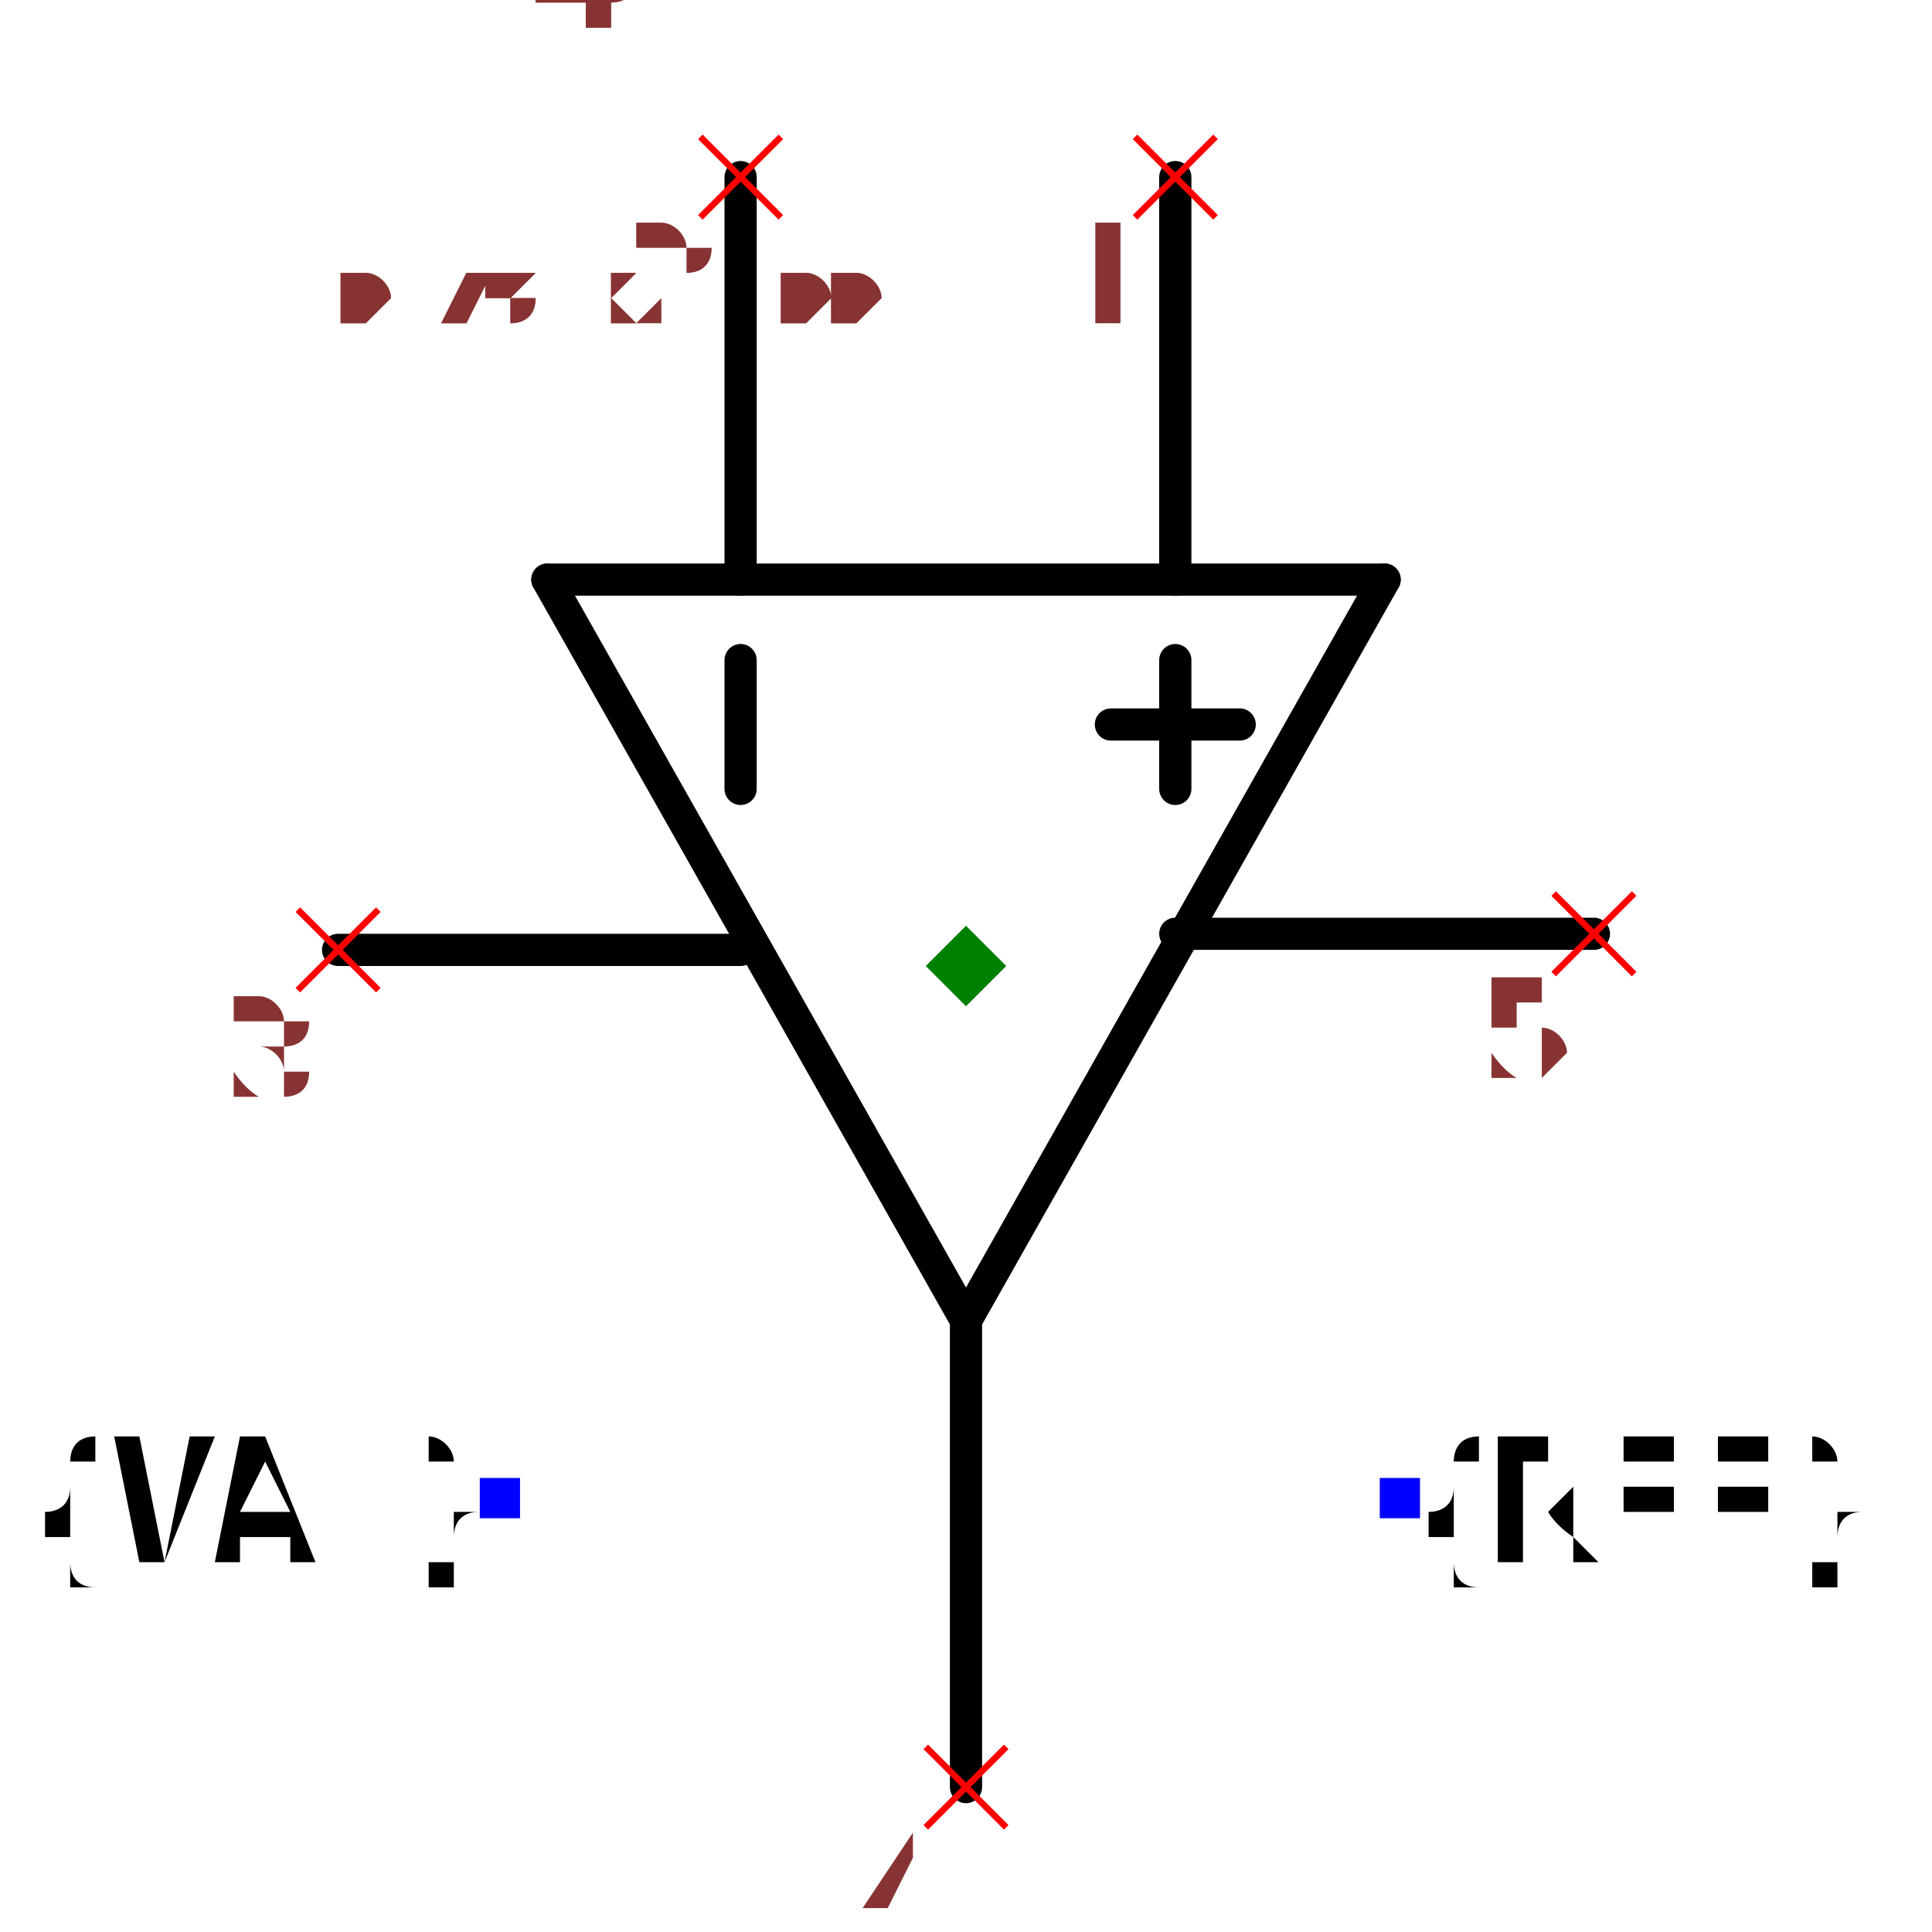
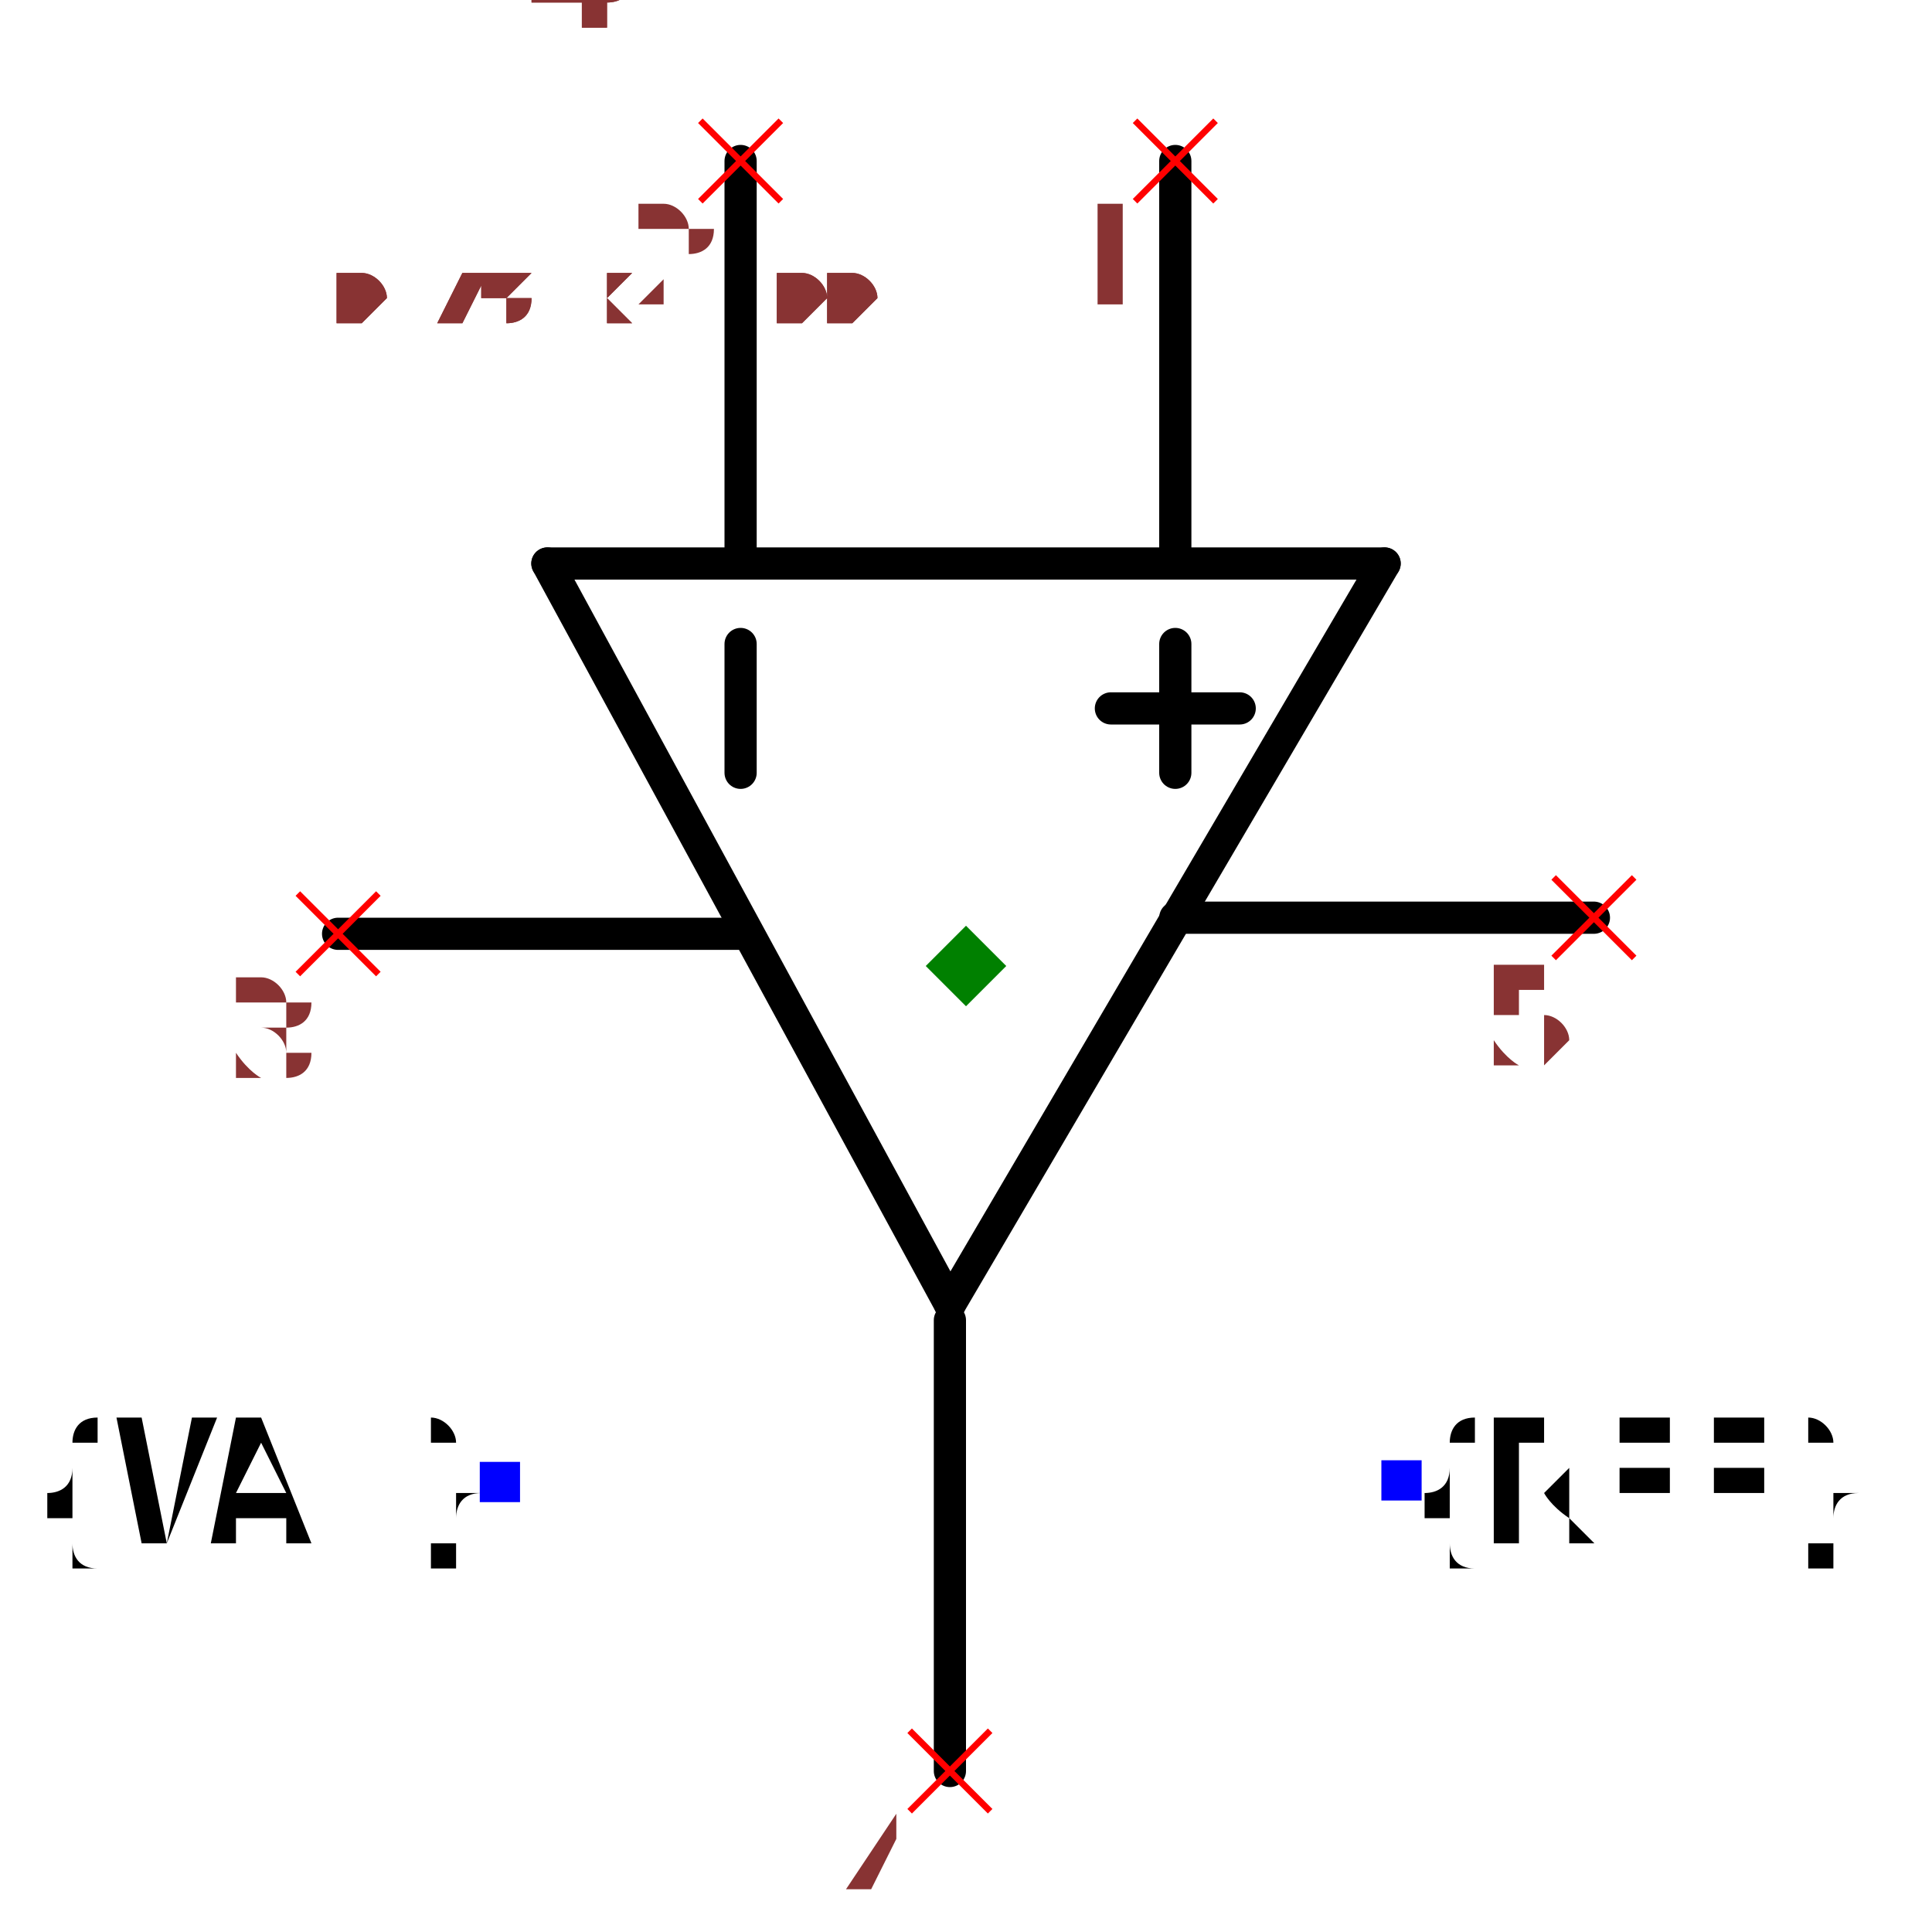
- <svg xmlns="http://www.w3.org/2000/svg" width="150" height="150" viewBox="-0.478 -0.65 0.936 1.2">
-   <path d="M-0.01,0.17 L-0.27,-0.29" fill="none" stroke="black" stroke-width="0.02" stroke-linecap="round" stroke-linejoin="round" />
-   <path d="M0.25,-0.29 L-0.01,0.17" fill="none" stroke="black" stroke-width="0.02" stroke-linecap="round" stroke-linejoin="round" />
-   <path d="M-0.27,-0.29 L0.25,-0.29" fill="none" stroke="black" stroke-width="0.02" stroke-linecap="round" stroke-linejoin="round" />
-   <path d="M0.12,-0.29 L0.12,-0.54" fill="none" stroke="black" stroke-width="0.02" stroke-linecap="round" stroke-linejoin="round" />
-   <path d="M-0.15,-0.29 L-0.15,-0.54" fill="none" stroke="black" stroke-width="0.02" stroke-linecap="round" stroke-linejoin="round" />
-   <path d="M-0.01,0.46 L-0.01,0.17" fill="none" stroke="black" stroke-width="0.02" stroke-linecap="round" stroke-linejoin="round" />
-   <path d="M0.38,-0.07 L0.12,-0.07" fill="none" stroke="black" stroke-width="0.02" stroke-linecap="round" stroke-linejoin="round" />
-   <path d="M-0.4,-0.06 L-0.15,-0.06" fill="none" stroke="black" stroke-width="0.02" stroke-linecap="round" stroke-linejoin="round" />
-   <path d="M0.12,-0.16 L0.12,-0.24" fill="black" stroke="black" stroke-width="0.02" stroke-linecap="round" stroke-linejoin="round" />
-   <path d="M-0.15,-0.16 L-0.15,-0.24" fill="black" stroke="black" stroke-width="0.02" stroke-linecap="round" stroke-linejoin="round" />
-   <path d="M0.08,-0.2 L0.16,-0.2" fill="black" stroke="black" stroke-width="0.02" stroke-linecap="round" stroke-linejoin="round" />
-   <text x="0.26" y="0.28" dx="0" dy="0.038" text-anchor="start" style="font: 0.1px monospace; fill: black">{REF}</text>
-   <rect x="0.247" y="0.268" width="0.025" height="0.025" fill="blue" />
-   <text x="-0.3" y="0.28" dx="0" dy="0.038" text-anchor="end" style="font: 0.1px monospace; fill: black">{VAL}</text>
-   <rect x="-0.312" y="0.268" width="0.025" height="0.025" fill="blue" />
-   <line x1="0.095" y1="-0.565" x2="0.145" y2="-0.515" stroke="red" stroke-width="0.004" />
-   <line x1="0.095" y1="-0.515" x2="0.145" y2="-0.565" stroke="red" stroke-width="0.004" />
-   <text x="0.08" y="-0.45" text-anchor="middle" style="font: 0.08px monospace; fill: #833;">1</text>
-   <line x1="-0.175" y1="-0.565" x2="-0.125" y2="-0.515" stroke="red" stroke-width="0.004" />
-   <line x1="-0.175" y1="-0.515" x2="-0.125" y2="-0.565" stroke="red" stroke-width="0.004" />
-   <text x="-0.19" y="-0.45" text-anchor="middle" style="font: 0.08px monospace; fill: #833;">2</text>
-   <line x1="-0.035" y1="0.435" x2="0.015" y2="0.485" stroke="red" stroke-width="0.004" />
-   <line x1="-0.035" y1="0.485" x2="0.015" y2="0.435" stroke="red" stroke-width="0.004" />
-   <text x="-0.05" y="0.55" text-anchor="middle" style="font: 0.08px monospace; fill: #833;">4</text>
-   <line x1="0.355" y1="-0.095" x2="0.405" y2="-0.045" stroke="red" stroke-width="0.004" />
-   <line x1="0.355" y1="-0.045" x2="0.405" y2="-0.095" stroke="red" stroke-width="0.004" />
-   <text x="0.34" y="0.02" text-anchor="middle" style="font: 0.08px monospace; fill: #833;">5</text>
-   <line x1="-0.425" y1="-0.085" x2="-0.375" y2="-0.035" stroke="red" stroke-width="0.004" />
-   <line x1="-0.425" y1="-0.035" x2="-0.375" y2="-0.085" stroke="red" stroke-width="0.004" />
-   <text x="-0.44" y="0.03" text-anchor="middle" style="font: 0.08px monospace; fill: #833;">3</text>
-   <path d="M -0.01 -0.075 L 0.015 -0.05 L -0.01 -0.025 L -0.035 -0.05 Z" fill="green" />
-   <text x="-0.4" y="-0.45" style="font: 0.05px monospace; fill: #833;">0.78 x 1.00</text>
-   <text x="-0.4" y="-0.5" dy="-0.15" style="font: 0.05px monospace; fill: #833;">1 [inp1]</text>
-   <text x="-0.4" y="-0.55" dy="-0.15" style="font: 0.05px monospace; fill: #833;">2 [inp2]</text>
-   <text x="-0.4" y="-0.6" dy="-0.15" style="font: 0.05px monospace; fill: #833;">4 [out]</text>
-   <text x="-0.4" y="-0.65" dy="-0.15" style="font: 0.05px monospace; fill: #833;">5 [V+]</text>
-   <text x="-0.4" y="-0.7" dy="-0.15" style="font: 0.05px monospace; fill: #833;">3 [V-]</text>
-   <text x="-0.4" y="-0.45" style="font: 0.05px monospace; fill: #833;">0.78 x 1.00</text>
-   <text x="-0.4" y="-0.5" dy="-0.15" style="font: 0.05px monospace; fill: #833;">1 [inp1]</text>
-   <text x="-0.4" y="-0.55" dy="-0.15" style="font: 0.05px monospace; fill: #833;">2 [inp2]</text>
-   <text x="-0.4" y="-0.6" dy="-0.15" style="font: 0.05px monospace; fill: #833;">4 [out]</text>
-   <text x="-0.4" y="-0.65" dy="-0.15" style="font: 0.05px monospace; fill: #833;">5 [V+]</text>
-   <text x="-0.4" y="-0.7" dy="-0.15" style="font: 0.05px monospace; fill: #833;">3 [V-]</text>
+ <svg xmlns="http://www.w3.org/2000/svg" width="150" height="150" viewBox="-0.538 -0.65 0.936 1.2">
+   <path d="M-0.08,0.16 L-0.33,-0.3" fill="none" stroke="black" stroke-width="0.02" stroke-linecap="round" stroke-linejoin="round" />
+   <path d="M0.19,-0.3 L-0.08,0.16" fill="none" stroke="black" stroke-width="0.02" stroke-linecap="round" stroke-linejoin="round" />
+   <path d="M-0.33,-0.3 L0.19,-0.3" fill="none" stroke="black" stroke-width="0.02" stroke-linecap="round" stroke-linejoin="round" />
+   <path d="M0.06,-0.3 L0.06,-0.55" fill="none" stroke="black" stroke-width="0.02" stroke-linecap="round" stroke-linejoin="round" />
+   <path d="M-0.21,-0.3 L-0.21,-0.55" fill="none" stroke="black" stroke-width="0.02" stroke-linecap="round" stroke-linejoin="round" />
+   <path d="M-0.08,0.45 L-0.08,0.17" fill="none" stroke="black" stroke-width="0.02" stroke-linecap="round" stroke-linejoin="round" />
+   <path d="M0.32,-0.08 L0.06,-0.08" fill="none" stroke="black" stroke-width="0.02" stroke-linecap="round" stroke-linejoin="round" />
+   <path d="M-0.46,-0.07 L-0.21,-0.07" fill="none" stroke="black" stroke-width="0.02" stroke-linecap="round" stroke-linejoin="round" />
+   <path d="M0.06,-0.17 L0.06,-0.25" fill="black" stroke="black" stroke-width="0.02" stroke-linecap="round" stroke-linejoin="round" />
+   <path d="M-0.21,-0.17 L-0.21,-0.25" fill="black" stroke="black" stroke-width="0.02" stroke-linecap="round" stroke-linejoin="round" />
+   <path d="M0.02,-0.21 L0.1,-0.21" fill="black" stroke="black" stroke-width="0.02" stroke-linecap="round" stroke-linejoin="round" />
+   <text x="0.2" y="0.27" dx="0" dy="0.038" text-anchor="start" style="font: 0.1px monospace; fill: black">{REF}</text>
+   <rect x="0.188" y="0.257" width="0.025" height="0.025" fill="blue" />
+   <text x="-0.36" y="0.27" dx="0" dy="0.038" text-anchor="end" style="font: 0.1px monospace; fill: black">{VAL}</text>
+   <rect x="-0.372" y="0.258" width="0.025" height="0.025" fill="blue" />
+   <line x1="0.035" y1="-0.575" x2="0.085" y2="-0.525" stroke="red" stroke-width="0.004" />
+   <line x1="0.035" y1="-0.525" x2="0.085" y2="-0.575" stroke="red" stroke-width="0.004" />
+   <text x="0.02" y="-0.46" text-anchor="middle" style="font: 0.08px monospace; fill: #833;">1</text>
+   <line x1="-0.235" y1="-0.575" x2="-0.185" y2="-0.525" stroke="red" stroke-width="0.004" />
+   <line x1="-0.235" y1="-0.525" x2="-0.185" y2="-0.575" stroke="red" stroke-width="0.004" />
+   <text x="-0.25" y="-0.46" text-anchor="middle" style="font: 0.08px monospace; fill: #833;">2</text>
+   <line x1="-0.105" y1="0.425" x2="-0.055" y2="0.475" stroke="red" stroke-width="0.004" />
+   <line x1="-0.105" y1="0.475" x2="-0.055" y2="0.425" stroke="red" stroke-width="0.004" />
+   <text x="-0.12" y="0.54" text-anchor="middle" style="font: 0.08px monospace; fill: #833;">4</text>
+   <line x1="0.295" y1="-0.105" x2="0.345" y2="-0.055" stroke="red" stroke-width="0.004" />
+   <line x1="0.295" y1="-0.055" x2="0.345" y2="-0.105" stroke="red" stroke-width="0.004" />
+   <text x="0.28" y="0.01" text-anchor="middle" style="font: 0.08px monospace; fill: #833;">5</text>
+   <line x1="-0.485" y1="-0.095" x2="-0.435" y2="-0.045" stroke="red" stroke-width="0.004" />
+   <line x1="-0.485" y1="-0.045" x2="-0.435" y2="-0.095" stroke="red" stroke-width="0.004" />
+   <text x="-0.5" y="0.02" text-anchor="middle" style="font: 0.08px monospace; fill: #833;">3</text>
+   <path d="M -0.07 -0.075 L -0.045 -0.05 L -0.07 -0.025 L -0.095 -0.05 Z" fill="green" />
+   <text x="-0.46" y="-0.45" style="font: 0.05px monospace; fill: #833;">0.78 x 1.00</text>
+   <text x="-0.46" y="-0.5" dy="-0.15" style="font: 0.05px monospace; fill: #833;">1 [inp1]</text>
+   <text x="-0.46" y="-0.55" dy="-0.15" style="font: 0.05px monospace; fill: #833;">2 [inp2]</text>
+   <text x="-0.46" y="-0.6" dy="-0.15" style="font: 0.05px monospace; fill: #833;">4 [out]</text>
+   <text x="-0.46" y="-0.65" dy="-0.15" style="font: 0.05px monospace; fill: #833;">5 [V+]</text>
+   <text x="-0.46" y="-0.7" dy="-0.15" style="font: 0.05px monospace; fill: #833;">3 [V-]</text>
+   <text x="-0.46" y="-0.45" style="font: 0.05px monospace; fill: #833;">0.78 x 1.00</text>
+   <text x="-0.46" y="-0.5" dy="-0.15" style="font: 0.05px monospace; fill: #833;">1 [inp1]</text>
+   <text x="-0.46" y="-0.55" dy="-0.15" style="font: 0.05px monospace; fill: #833;">2 [inp2]</text>
+   <text x="-0.46" y="-0.6" dy="-0.15" style="font: 0.05px monospace; fill: #833;">4 [out]</text>
+   <text x="-0.46" y="-0.65" dy="-0.15" style="font: 0.05px monospace; fill: #833;">5 [V+]</text>
+   <text x="-0.46" y="-0.7" dy="-0.15" style="font: 0.05px monospace; fill: #833;">3 [V-]</text>
</svg>
